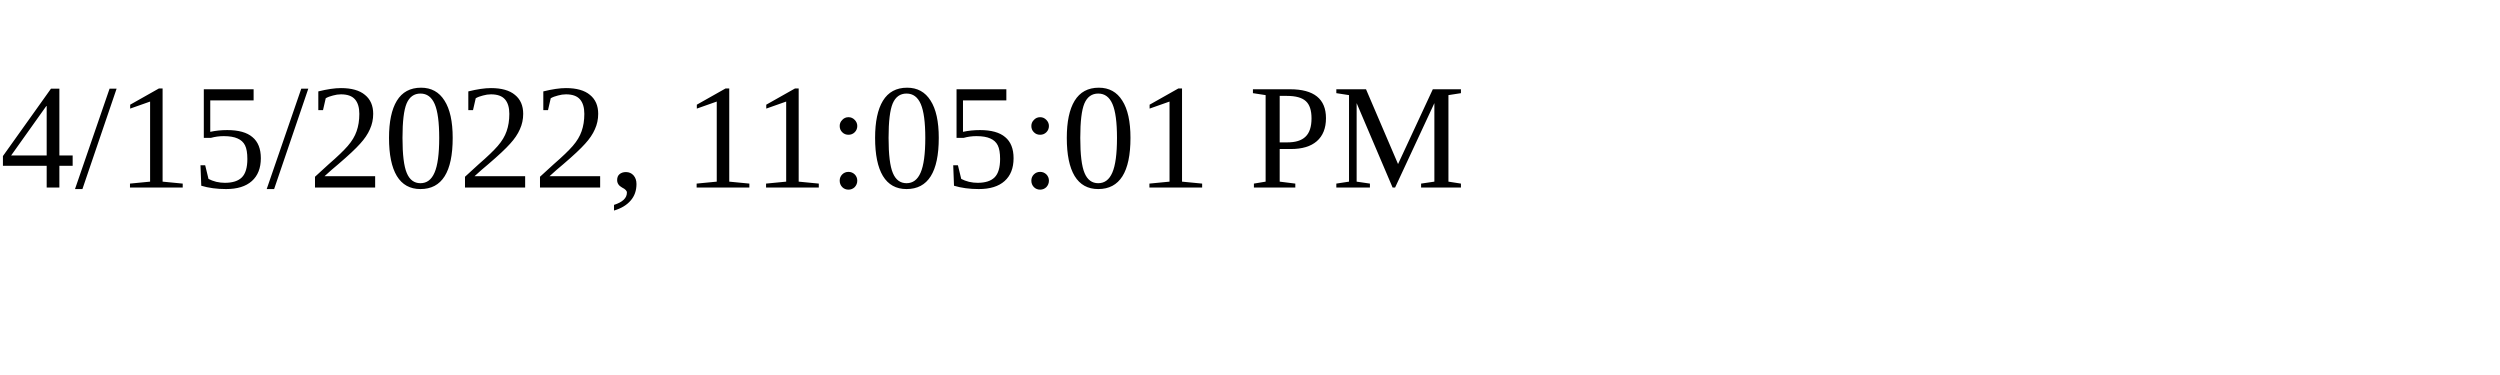
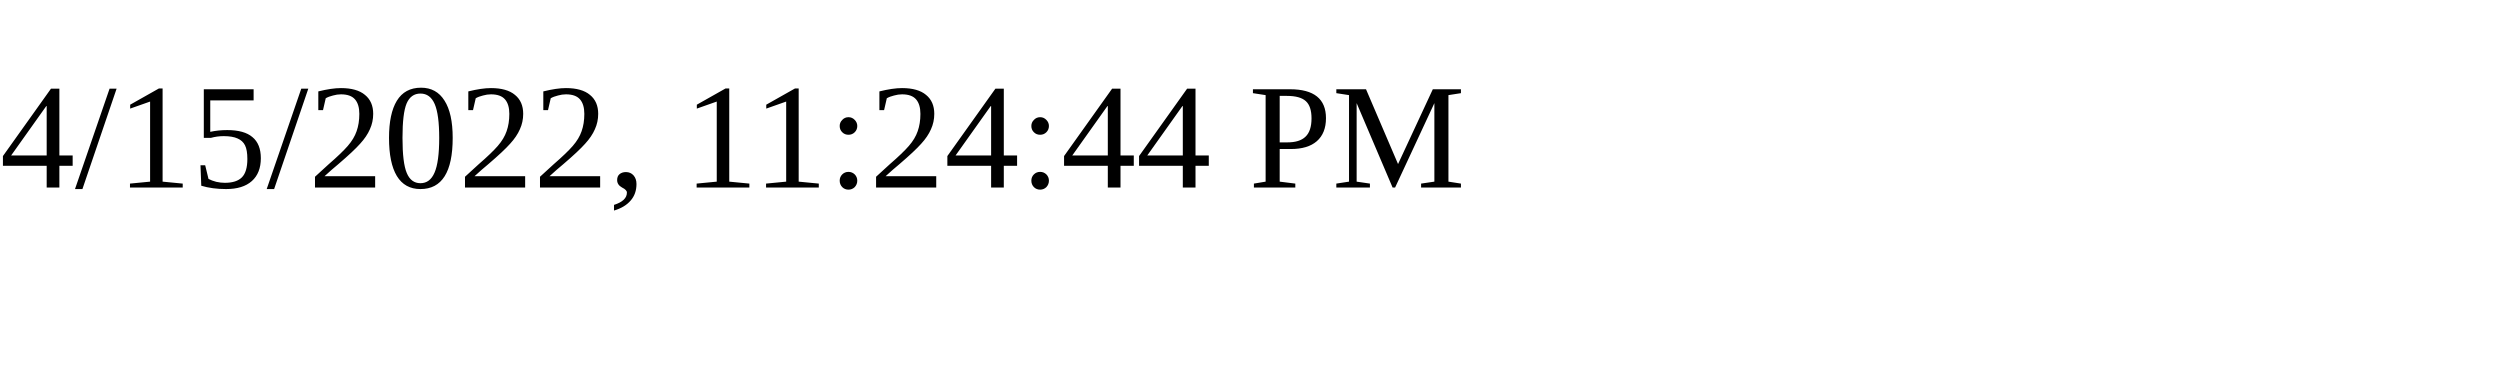
<svg xmlns="http://www.w3.org/2000/svg" height="30" width="200">
-   <text x="0" y="15">4/15/2022, 11:05:01 PM</text>
+   <text x="0" y="15">4/15/2022, 11:24:44 PM</text>
</svg>
